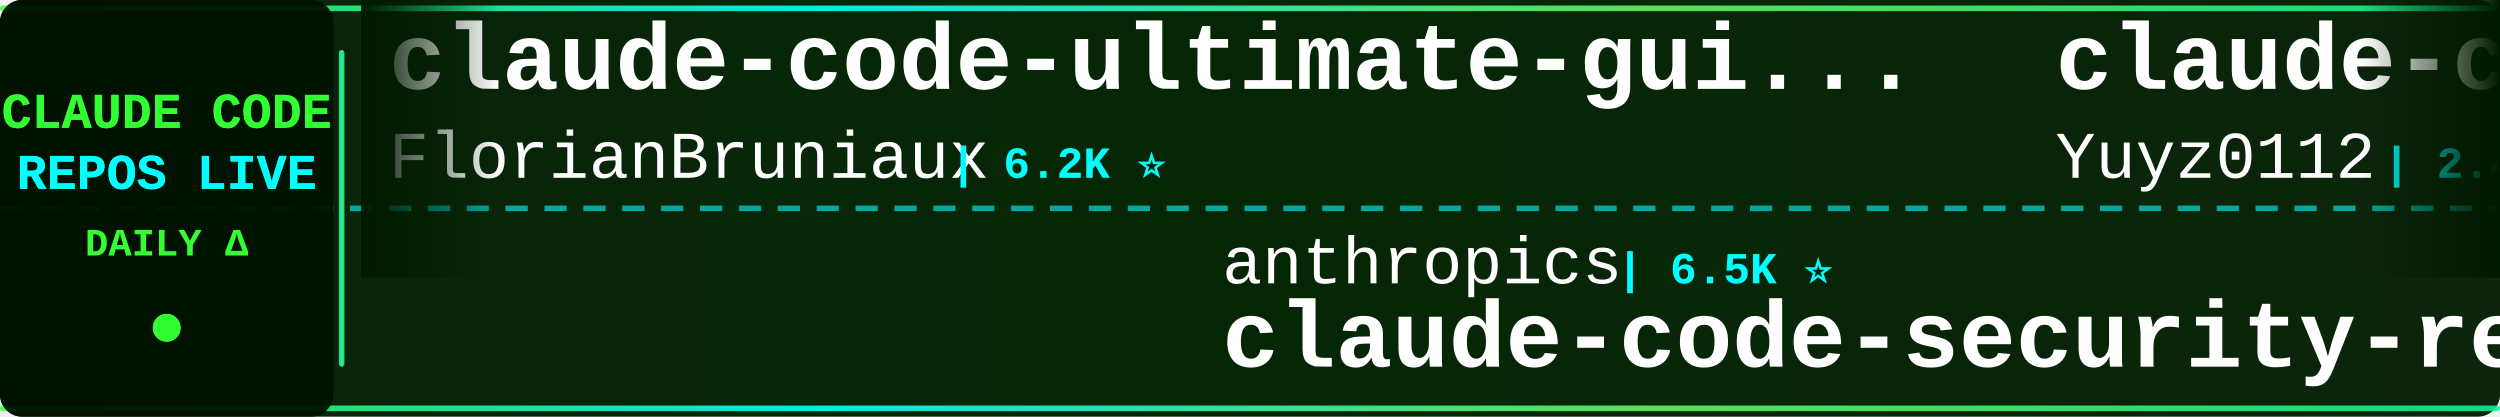
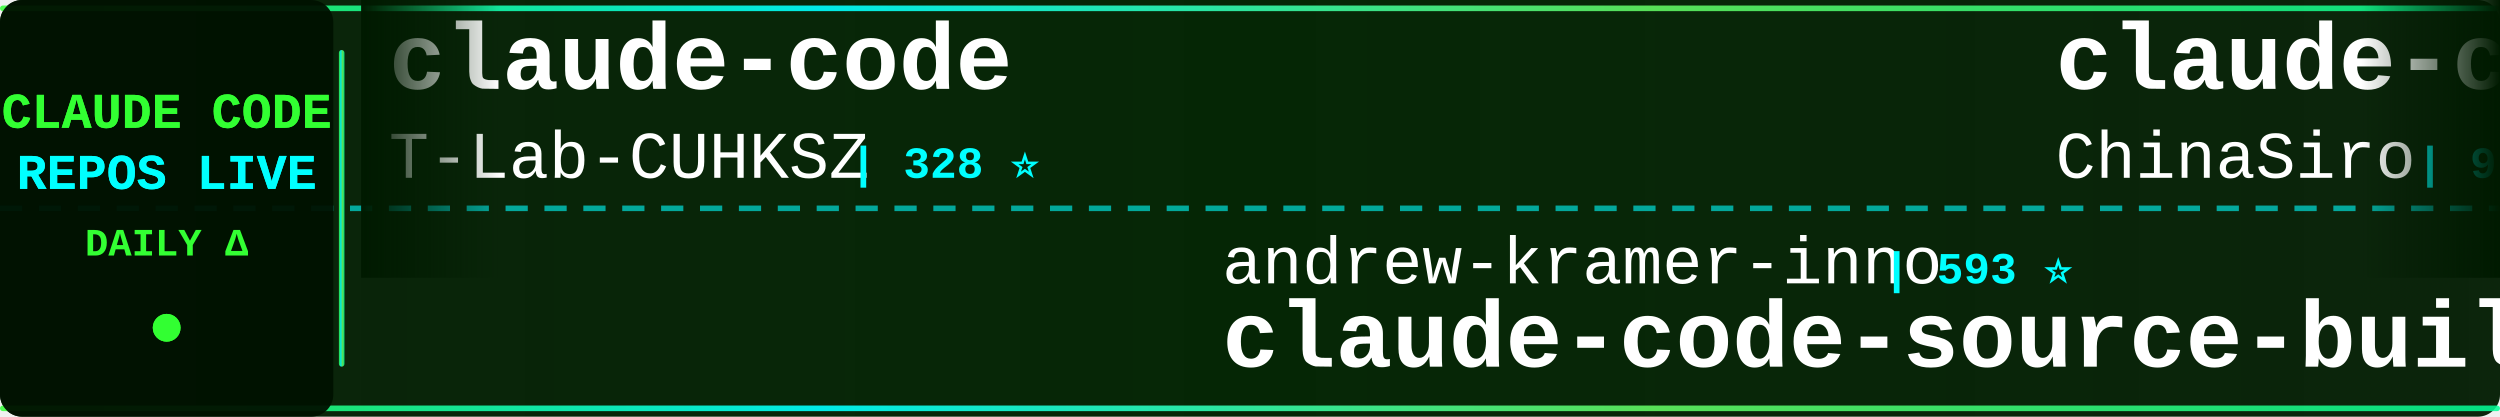
<svg xmlns="http://www.w3.org/2000/svg" width="900" height="150">
  <defs>
    <linearGradient id="tickerBg" x1="0%" y1="0%" x2="100%" y2="0%">
      <stop offset="0%" style="stop-color:#001a00;stop-opacity:0.95" />
      <stop offset="50%" style="stop-color:#002200;stop-opacity:0.98" />
      <stop offset="100%" style="stop-color:#001a00;stop-opacity:0.95" />
    </linearGradient>
    <linearGradient id="borderGrad" x1="0%" y1="0%" x2="100%" y2="0%">
      <stop offset="0%" style="stop-color:#33ff33;stop-opacity:0.85">
        <animate attributeName="stop-opacity" values="0.85;1;0.85" dur="2s" repeatCount="indefinite" />
      </stop>
      <stop offset="33%" style="stop-color:#00ffff;stop-opacity:0.9">
        <animate attributeName="stop-opacity" values="0.9;1;0.9" dur="2.2s" repeatCount="indefinite" />
      </stop>
      <stop offset="66%" style="stop-color:#66ff66;stop-opacity:0.85">
        <animate attributeName="stop-opacity" values="0.85;1;0.85" dur="1.8s" repeatCount="indefinite" />
      </stop>
      <stop offset="100%" style="stop-color:#00ff99;stop-opacity:0.85">
        <animate attributeName="stop-opacity" values="0.85;1;0.85" dur="2s" repeatCount="indefinite" />
      </stop>
    </linearGradient>
    <filter id="textGlow">
      <feGaussianBlur stdDeviation="0.1" result="coloredBlur" />
      <feMerge>
        <feMergeNode in="coloredBlur" />
        <feMergeNode in="SourceGraphic" />
      </feMerge>
    </filter>
    <filter id="metricGlow">
      <feGaussianBlur stdDeviation="0.2" result="coloredBlur" />
      <feMerge>
        <feMergeNode in="coloredBlur" />
        <feMergeNode in="SourceGraphic" />
      </feMerge>
    </filter>
    <linearGradient id="leftFade" x1="0%" y1="0%" x2="100%" y2="0%">
      <stop offset="0%" style="stop-color:#001a00;stop-opacity:1" />
      <stop offset="100%" style="stop-color:#001a00;stop-opacity:0" />
    </linearGradient>
    <linearGradient id="rightFade" x1="0%" y1="0%" x2="100%" y2="0%">
      <stop offset="0%" style="stop-color:#001a00;stop-opacity:0" />
      <stop offset="100%" style="stop-color:#001a00;stop-opacity:1" />
    </linearGradient>
  </defs>
  <rect width="900" height="150" fill="url(#tickerBg)" rx="8" />
  <rect x="0" y="2" width="900" height="2" fill="url(#borderGrad)" rx="1" />
  <rect x="0" y="146" width="900" height="2" fill="url(#borderGrad)" rx="1" />
  <line x1="0" y1="75" x2="900" y2="75" stroke="#00ffff" stroke-width="2" stroke-dasharray="8 6" opacity="0.6" />
  <rect x="0" y="0" width="120" height="150" fill="#001100" opacity="0.95" rx="8" />
  <text x="60" y="46" font-family="'Courier New', monospace" font-size="18" font-weight="bold" fill="#33ff33" text-anchor="middle" filter="url(#textGlow)">
    CLAUDE CODE
  </text>
  <text x="60" y="68" font-family="'Courier New', monospace" font-size="18" font-weight="bold" fill="#00ffff" text-anchor="middle" filter="url(#textGlow)">
    REPOS LIVE
  </text>
  <text x="60" y="92" font-family="'Courier New', monospace" font-size="14" font-weight="bold" fill="#33ff33" text-anchor="middle">
    DAILY Δ
  </text>
  <circle cx="60" cy="118" r="5" fill="#33ff33" filter="url(#metricGlow)">
    <animate attributeName="r" values="4;6;4" dur="1.5s" repeatCount="indefinite" />
    <animate attributeName="opacity" values="0.6;1;0.6" dur="1.5s" repeatCount="indefinite" />
  </circle>
  <rect x="122" y="18" width="2" height="114" fill="url(#borderGrad)" rx="1" />
  <clipPath id="tickerClip">
    <rect x="130" y="0" width="770" height="150" />
  </clipPath>
  <g clip-path="url(#tickerClip)">
    <g id="tickerItems">
      <animateTransform attributeName="transform" attributeType="XML" type="translate" from="0 0" to="-3000 0" dur="54s" repeatCount="indefinite" />
      <g transform="translate(0, 0)">
-         <text x="140" y="32" font-family="'Courier New', monospace" font-size="34" font-weight="bold" fill="#ffffff">claude-code-ultimate-gui...</text>
-         <text x="140" y="64" font-family="'Courier New', monospace" font-size="24" font-weight="normal" fill="#ffffff" opacity="1.0">FlorianBruniaux</text>
-         <text x="342" y="64" font-family="'Courier New', monospace" font-size="16" font-weight="bold" fill="#00ffff"> | 6.2K ⭐</text>
+         <text x="140" y="32" font-family="'Courier New', monospace" font-size="34" font-weight="bold" fill="#ffffff">claude-code</text>
+         <text x="140" y="64" font-family="'Courier New', monospace" font-size="24" font-weight="normal" fill="#ffffff" opacity="1.0">T-Lab-CUHKSZ</text>
+         <text x="306" y="64" font-family="'Courier New', monospace" font-size="16" font-weight="bold" fill="#00ffff"> | 328 ⭐</text>
      </g>
      <g transform="translate(300, 0)">
-         <text x="140" y="102" font-family="'Courier New', monospace" font-size="24" font-weight="normal" fill="#ffffff" opacity="1.0">anthropics</text>
-         <text x="282" y="102" font-family="'Courier New', monospace" font-size="16" font-weight="bold" fill="#00ffff"> | 6.5K ⭐</text>
-         <text x="140" y="132" font-family="'Courier New', monospace" font-size="34" font-weight="bold" fill="#ffffff">claude-code-security-rev...</text>
+         <text x="140" y="102" font-family="'Courier New', monospace" font-size="24" font-weight="normal" fill="#ffffff" opacity="1.0">andrew-kramer-inno</text>
+         <text x="378" y="102" font-family="'Courier New', monospace" font-size="16" font-weight="bold" fill="#00ffff"> | 593 ⭐</text>
+         <text x="140" y="132" font-family="'Courier New', monospace" font-size="34" font-weight="bold" fill="#ffffff">claude-code-source-build</text>
      </g>
      <g transform="translate(600, 0)">
-         <text x="140" y="32" font-family="'Courier New', monospace" font-size="34" font-weight="bold" fill="#ffffff">claude-code-reverse</text>
-         <text x="140" y="64" font-family="'Courier New', monospace" font-size="24" font-weight="normal" fill="#ffffff" opacity="1.0">Yuyz0112</text>
-         <text x="258" y="64" font-family="'Courier New', monospace" font-size="16" font-weight="bold" fill="#00ffff"> | 2.4K ⭐ +1</text>
+         <text x="140" y="32" font-family="'Courier New', monospace" font-size="34" font-weight="bold" fill="#ffffff">claude-code-sourcemap</text>
+         <text x="140" y="64" font-family="'Courier New', monospace" font-size="24" font-weight="normal" fill="#ffffff" opacity="1.0">ChinaSiro</text>
+         <text x="270" y="64" font-family="'Courier New', monospace" font-size="16" font-weight="bold" fill="#00ffff"> | 9.7K ⭐</text>
      </g>
      <g transform="translate(900, 0)">
-         <text x="140" y="102" font-family="'Courier New', monospace" font-size="24" font-weight="normal" fill="#ffffff" opacity="1.0">musistudio</text>
-         <text x="282" y="102" font-family="'Courier New', monospace" font-size="16" font-weight="bold" fill="#00ffff"> | 37.8K ⭐ +2</text>
-         <text x="140" y="132" font-family="'Courier New', monospace" font-size="34" font-weight="bold" fill="#ffffff">claude-code-router</text>
+         <text x="140" y="102" font-family="'Courier New', monospace" font-size="24" font-weight="normal" fill="#ffffff" opacity="1.0">Pimzino</text>
+         <text x="246" y="102" font-family="'Courier New', monospace" font-size="16" font-weight="bold" fill="#00ffff"> | 3.9K ⭐ -1</text>
+         <text x="140" y="132" font-family="'Courier New', monospace" font-size="34" font-weight="bold" fill="#ffffff">claude-code-spec-workflo...</text>
      </g>
      <g transform="translate(1200, 0)">
-         <text x="140" y="32" font-family="'Courier New', monospace" font-size="34" font-weight="bold" fill="#ffffff">awesome-claude-code-plug...</text>
-         <text x="140" y="64" font-family="'Courier New', monospace" font-size="24" font-weight="normal" fill="#ffffff" opacity="1.0">ccplugins</text>
-         <text x="270" y="64" font-family="'Courier New', monospace" font-size="16" font-weight="bold" fill="#00ffff"> | 977 ⭐</text>
+         <text x="140" y="32" font-family="'Courier New', monospace" font-size="34" font-weight="bold" fill="#ffffff">claude-code-action</text>
+         <text x="140" y="64" font-family="'Courier New', monospace" font-size="24" font-weight="normal" fill="#ffffff" opacity="1.0">anthropics</text>
+         <text x="282" y="64" font-family="'Courier New', monospace" font-size="16" font-weight="bold" fill="#00ffff"> | 9.6K ⭐ +3</text>
      </g>
      <g transform="translate(1500, 0)">
+         <text x="140" y="102" font-family="'Courier New', monospace" font-size="24" font-weight="normal" fill="#ffffff" opacity="1.0">liuup</text>
+         <text x="222" y="102" font-family="'Courier New', monospace" font-size="16" font-weight="bold" fill="#00ffff"> | 4.0K ⭐</text>
+         <text x="140" y="132" font-family="'Courier New', monospace" font-size="34" font-weight="bold" fill="#ffffff">claude-code-analysis</text>
+       </g>
+       <g transform="translate(1800, 0)">
+         <text x="140" y="32" font-family="'Courier New', monospace" font-size="34" font-weight="bold" fill="#ffffff">claude-code-hub</text>
+         <text x="140" y="64" font-family="'Courier New', monospace" font-size="24" font-weight="normal" fill="#ffffff" opacity="1.0">ding113</text>
+         <text x="246" y="64" font-family="'Courier New', monospace" font-size="16" font-weight="bold" fill="#00ffff"> | 3.4K ⭐</text>
+       </g>
+       <g transform="translate(2100, 0)">
        <text x="140" y="102" font-family="'Courier New', monospace" font-size="24" font-weight="normal" fill="#ffffff" opacity="1.0">disler</text>
        <text x="234" y="102" font-family="'Courier New', monospace" font-size="16" font-weight="bold" fill="#00ffff"> | 1.7K ⭐</text>
        <text x="140" y="132" font-family="'Courier New', monospace" font-size="34" font-weight="bold" fill="#ffffff">pi-vs-claude-code</text>
      </g>
-       <g transform="translate(1800, 0)">
-         <text x="140" y="32" font-family="'Courier New', monospace" font-size="34" font-weight="bold" fill="#ffffff">Claude-code</text>
-         <text x="140" y="64" font-family="'Courier New', monospace" font-size="24" font-weight="normal" fill="#ffffff" opacity="1.0">fazxes</text>
-         <text x="234" y="64" font-family="'Courier New', monospace" font-size="16" font-weight="bold" fill="#00ffff"> | 245 ⭐ -1</text>
-       </g>
-       <g transform="translate(2100, 0)">
-         <text x="140" y="102" font-family="'Courier New', monospace" font-size="24" font-weight="normal" fill="#ffffff" opacity="1.0">anthropics</text>
-         <text x="282" y="102" font-family="'Courier New', monospace" font-size="16" font-weight="bold" fill="#00ffff"> | 9.6K ⭐ +4</text>
-         <text x="140" y="132" font-family="'Courier New', monospace" font-size="34" font-weight="bold" fill="#ffffff">claude-code-action</text>
-       </g>
      <g transform="translate(2400, 0)">
-         <text x="140" y="32" font-family="'Courier New', monospace" font-size="34" font-weight="bold" fill="#ffffff">Claude-code</text>
-         <text x="140" y="64" font-family="'Courier New', monospace" font-size="24" font-weight="normal" fill="#ffffff" opacity="1.0">zstmfhy</text>
-         <text x="246" y="64" font-family="'Courier New', monospace" font-size="16" font-weight="bold" fill="#00ffff"> | 188 ⭐</text>
+         <text x="140" y="32" font-family="'Courier New', monospace" font-size="34" font-weight="bold" fill="#ffffff">claude-code-source</text>
+         <text x="140" y="64" font-family="'Courier New', monospace" font-size="24" font-weight="normal" fill="#ffffff" opacity="1.0">JrCx7scC</text>
+         <text x="258" y="64" font-family="'Courier New', monospace" font-size="16" font-weight="bold" fill="#00ffff"> | 376 ⭐</text>
      </g>
      <g transform="translate(2700, 0)">
-         <text x="140" y="102" font-family="'Courier New', monospace" font-size="24" font-weight="normal" fill="#ffffff" opacity="1.0">luyao618</text>
-         <text x="258" y="102" font-family="'Courier New', monospace" font-size="16" font-weight="bold" fill="#00ffff"> | 1.7K ⭐</text>
-         <text x="140" y="132" font-family="'Courier New', monospace" font-size="34" font-weight="bold" fill="#ffffff">Claude-Code-Source-Study</text>
+         <text x="140" y="102" font-family="'Courier New', monospace" font-size="24" font-weight="normal" fill="#ffffff" opacity="1.0">centminmod</text>
+         <text x="282" y="102" font-family="'Courier New', monospace" font-size="16" font-weight="bold" fill="#00ffff"> | 2.7K ⭐</text>
+         <text x="140" y="132" font-family="'Courier New', monospace" font-size="34" font-weight="bold" fill="#ffffff">my-claude-code-setup</text>
      </g>
      <g transform="translate(3000, 0)">
-         <text x="140" y="32" font-family="'Courier New', monospace" font-size="34" font-weight="bold" fill="#ffffff">claude-code-ultimate-gui...</text>
-         <text x="140" y="64" font-family="'Courier New', monospace" font-size="24" font-weight="normal" fill="#ffffff" opacity="1.0">FlorianBruniaux</text>
-         <text x="342" y="64" font-family="'Courier New', monospace" font-size="16" font-weight="bold" fill="#00ffff"> | 6.2K ⭐</text>
+         <text x="140" y="32" font-family="'Courier New', monospace" font-size="34" font-weight="bold" fill="#ffffff">claude-code</text>
+         <text x="140" y="64" font-family="'Courier New', monospace" font-size="24" font-weight="normal" fill="#ffffff" opacity="1.0">T-Lab-CUHKSZ</text>
+         <text x="306" y="64" font-family="'Courier New', monospace" font-size="16" font-weight="bold" fill="#00ffff"> | 328 ⭐</text>
      </g>
      <g transform="translate(3300, 0)">
-         <text x="140" y="102" font-family="'Courier New', monospace" font-size="24" font-weight="normal" fill="#ffffff" opacity="1.0">anthropics</text>
-         <text x="282" y="102" font-family="'Courier New', monospace" font-size="16" font-weight="bold" fill="#00ffff"> | 6.5K ⭐</text>
-         <text x="140" y="132" font-family="'Courier New', monospace" font-size="34" font-weight="bold" fill="#ffffff">claude-code-security-rev...</text>
+         <text x="140" y="102" font-family="'Courier New', monospace" font-size="24" font-weight="normal" fill="#ffffff" opacity="1.0">andrew-kramer-inno</text>
+         <text x="378" y="102" font-family="'Courier New', monospace" font-size="16" font-weight="bold" fill="#00ffff"> | 593 ⭐</text>
+         <text x="140" y="132" font-family="'Courier New', monospace" font-size="34" font-weight="bold" fill="#ffffff">claude-code-source-build</text>
      </g>
      <g transform="translate(3600, 0)">
-         <text x="140" y="32" font-family="'Courier New', monospace" font-size="34" font-weight="bold" fill="#ffffff">claude-code-reverse</text>
-         <text x="140" y="64" font-family="'Courier New', monospace" font-size="24" font-weight="normal" fill="#ffffff" opacity="1.0">Yuyz0112</text>
-         <text x="258" y="64" font-family="'Courier New', monospace" font-size="16" font-weight="bold" fill="#00ffff"> | 2.4K ⭐ +1</text>
+         <text x="140" y="32" font-family="'Courier New', monospace" font-size="34" font-weight="bold" fill="#ffffff">claude-code-sourcemap</text>
+         <text x="140" y="64" font-family="'Courier New', monospace" font-size="24" font-weight="normal" fill="#ffffff" opacity="1.0">ChinaSiro</text>
+         <text x="270" y="64" font-family="'Courier New', monospace" font-size="16" font-weight="bold" fill="#00ffff"> | 9.7K ⭐</text>
      </g>
      <g transform="translate(3900, 0)">
-         <text x="140" y="102" font-family="'Courier New', monospace" font-size="24" font-weight="normal" fill="#ffffff" opacity="1.0">musistudio</text>
-         <text x="282" y="102" font-family="'Courier New', monospace" font-size="16" font-weight="bold" fill="#00ffff"> | 37.8K ⭐ +2</text>
-         <text x="140" y="132" font-family="'Courier New', monospace" font-size="34" font-weight="bold" fill="#ffffff">claude-code-router</text>
+         <text x="140" y="102" font-family="'Courier New', monospace" font-size="24" font-weight="normal" fill="#ffffff" opacity="1.0">Pimzino</text>
+         <text x="246" y="102" font-family="'Courier New', monospace" font-size="16" font-weight="bold" fill="#00ffff"> | 3.9K ⭐ -1</text>
+         <text x="140" y="132" font-family="'Courier New', monospace" font-size="34" font-weight="bold" fill="#ffffff">claude-code-spec-workflo...</text>
      </g>
    </g>
  </g>
  <rect x="130" y="0" width="50" height="100" fill="url(#leftFade)" />
  <rect x="850" y="0" width="50" height="100" fill="url(#rightFade)" />
</svg>
